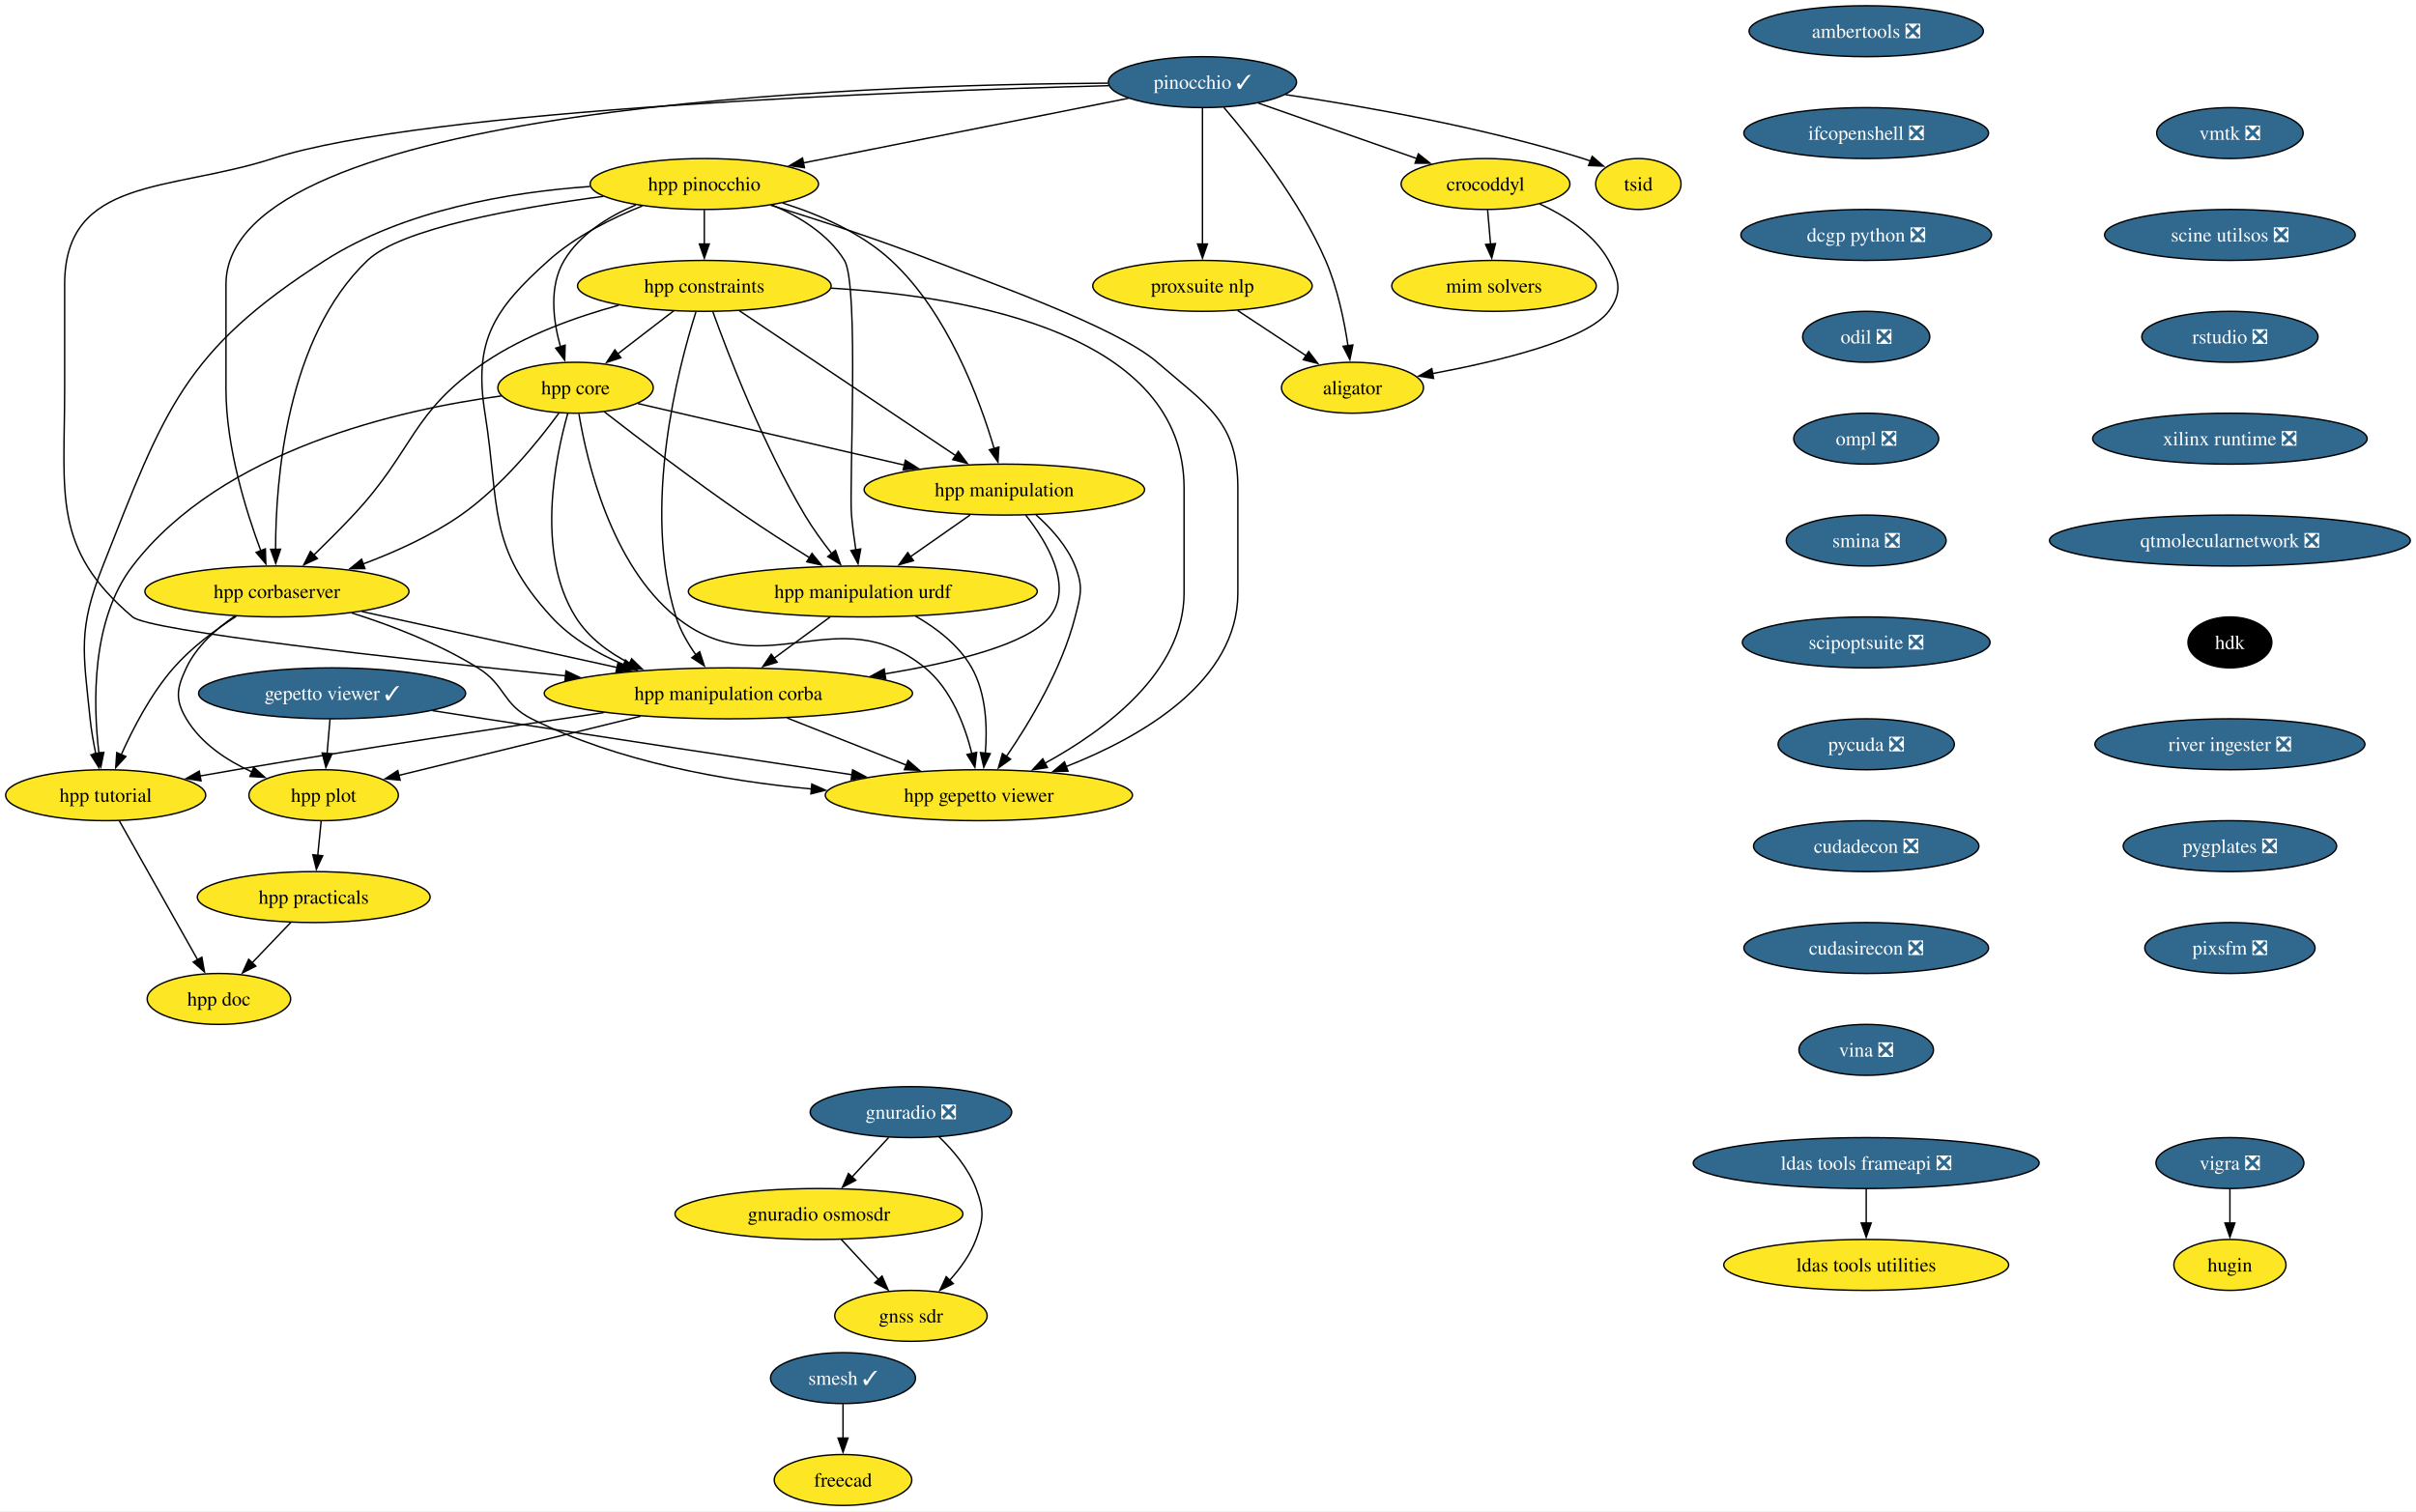
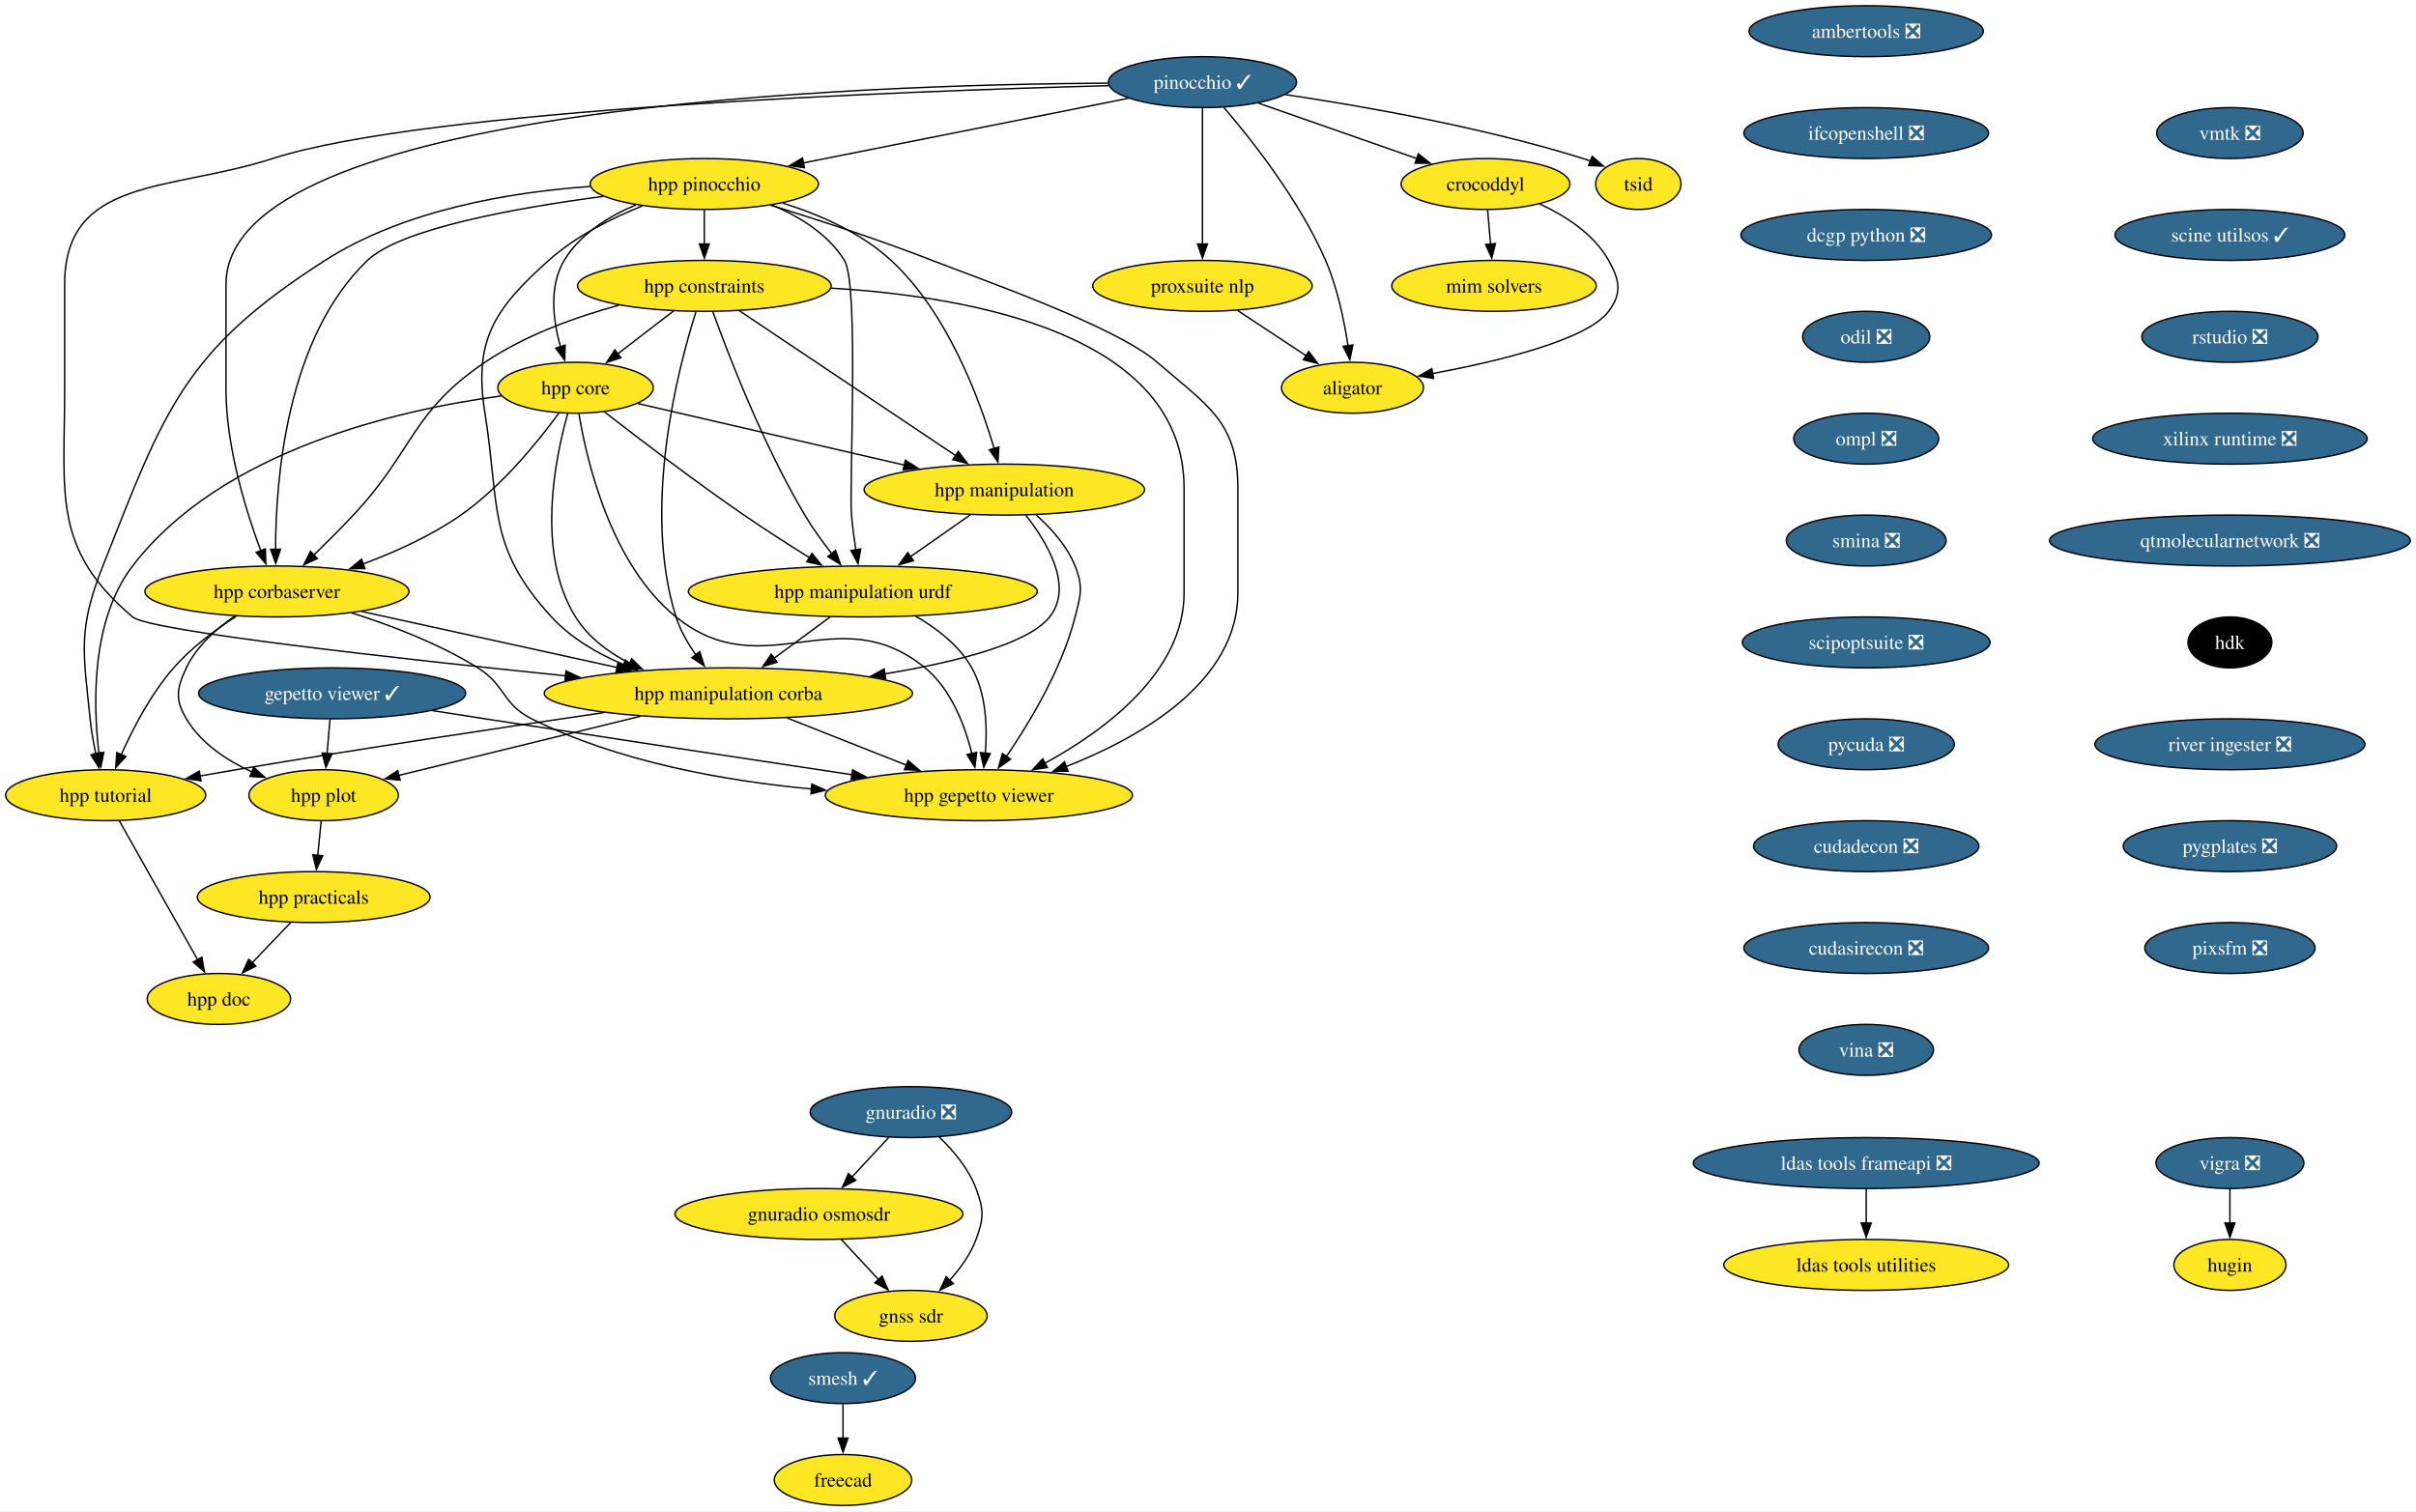
<svg xmlns="http://www.w3.org/2000/svg" xmlns:xlink="http://www.w3.org/1999/xlink" width="1707pt" height="1068pt" viewBox="0.00 0.00 1707.17 1068.00">
  <g id="graph0" class="graph" transform="scale(1 1) rotate(0) translate(4 1064)">
    <polygon fill="white" stroke="none" points="-4,4 -4,-1064 1703.17,-1064 1703.17,4 -4,4" />
    <g id="node1" class="node">
      <g id="a_node1">
        <a xlink:href="https://github.com/conda-forge/vigra-feedstock/pull/131" xlink:title="vigra ❎">
          <ellipse fill="#31688e" stroke="black" cx="1571.68" cy="-242" rx="52.26" ry="18" />
          <text text-anchor="middle" x="1571.68" y="-237.32" font-family="Times,serif" font-size="14.00" fill="white">vigra ❎</text>
        </a>
      </g>
    </g>
    <g id="node2" class="node">
      <g id="a_node2">
        <a xlink:href="https://github.com/conda-forge/hugin-feedstock" xlink:title="hugin">
          <ellipse fill="#fde725" stroke="black" cx="1571.68" cy="-170" rx="39.63" ry="18" />
          <text text-anchor="middle" x="1571.68" y="-165.32" font-family="Times,serif" font-size="14.00">hugin</text>
        </a>
      </g>
    </g>
    <g id="edge1" class="edge">
      <path fill="none" stroke="black" d="M1571.68,-223.7C1571.68,-216.41 1571.68,-207.73 1571.68,-199.54" />
      <polygon fill="black" stroke="black" points="1575.18,-199.62 1571.68,-189.62 1568.18,-199.62 1575.18,-199.62" />
    </g>
    <g id="node3" class="node">
      <g id="a_node3">
        <a xlink:href="https://github.com/conda-forge/smesh-feedstock/pull/79" xlink:title="smesh ✓">
          <ellipse fill="#31688e" stroke="black" cx="591.68" cy="-90" rx="51.21" ry="18" />
          <text text-anchor="middle" x="591.68" y="-85.33" font-family="Times,serif" font-size="14.00" fill="white">smesh ✓</text>
        </a>
      </g>
    </g>
    <g id="node4" class="node">
      <g id="a_node4">
        <a xlink:href="https://github.com/conda-forge/freecad-feedstock" xlink:title="freecad">
          <ellipse fill="#fde725" stroke="black" cx="591.68" cy="-18" rx="48.58" ry="18" />
          <text text-anchor="middle" x="591.68" y="-13.32" font-family="Times,serif" font-size="14.00">freecad</text>
        </a>
      </g>
    </g>
    <g id="edge2" class="edge">
      <path fill="none" stroke="black" d="M591.68,-71.7C591.68,-64.41 591.68,-55.73 591.68,-47.54" />
      <polygon fill="black" stroke="black" points="595.18,-47.62 591.68,-37.62 588.18,-47.62 595.18,-47.62" />
    </g>
    <g id="node5" class="node">
      <g id="a_node5">
        <a xlink:href="https://github.com/conda-forge/ldas-tools-frameapi-feedstock/pull/18" xlink:title="ldas tools frameapi ❎">
          <ellipse fill="#31688e" stroke="black" cx="1314.68" cy="-242" rx="122.23" ry="18" />
          <text text-anchor="middle" x="1314.68" y="-237.32" font-family="Times,serif" font-size="14.00" fill="white">ldas tools frameapi ❎</text>
        </a>
      </g>
    </g>
    <g id="node6" class="node">
      <g id="a_node6">
        <a xlink:href="https://github.com/conda-forge/ldas-tools-utilities-feedstock" xlink:title="ldas tools utilities">
          <ellipse fill="#fde725" stroke="black" cx="1314.68" cy="-170" rx="100.66" ry="18" />
          <text text-anchor="middle" x="1314.68" y="-165.32" font-family="Times,serif" font-size="14.00">ldas tools utilities</text>
        </a>
      </g>
    </g>
    <g id="edge3" class="edge">
      <path fill="none" stroke="black" d="M1314.68,-223.7C1314.68,-216.41 1314.68,-207.73 1314.68,-199.54" />
      <polygon fill="black" stroke="black" points="1318.18,-199.62 1314.68,-189.62 1311.18,-199.62 1318.18,-199.62" />
    </g>
    <g id="node7" class="node">
      <g id="a_node7">
        <a xlink:href="https://github.com/conda-forge/ambertools-feedstock/pull/139" xlink:title="ambertools ❎">
          <ellipse fill="#31688e" stroke="black" cx="1314.68" cy="-1042" rx="82.77" ry="18" />
          <text text-anchor="middle" x="1314.68" y="-1037.33" font-family="Times,serif" font-size="14.00" fill="white">ambertools ❎</text>
        </a>
      </g>
    </g>
    <g id="node8" class="node">
      <g id="a_node8">
        <a xlink:href="https://github.com/conda-forge/ifcopenshell-feedstock/pull/46" xlink:title="ifcopenshell ❎">
          <ellipse fill="#31688e" stroke="black" cx="1314.68" cy="-970" rx="86.46" ry="18" />
          <text text-anchor="middle" x="1314.68" y="-965.33" font-family="Times,serif" font-size="14.00" fill="white">ifcopenshell ❎</text>
        </a>
      </g>
    </g>
    <g id="node9" class="node">
      <g id="a_node9">
        <a xlink:href="https://github.com/conda-forge/dcgp-python-feedstock/pull/24" xlink:title="dcgp python ❎">
          <ellipse fill="#31688e" stroke="black" cx="1314.68" cy="-898" rx="88.56" ry="18" />
          <text text-anchor="middle" x="1314.68" y="-893.33" font-family="Times,serif" font-size="14.00" fill="white">dcgp python ❎</text>
        </a>
      </g>
    </g>
    <g id="node26" class="node">
      <g id="a_node26">
        <a xlink:href="https://github.com/conda-forge/odil-feedstock/pull/31" xlink:title="odil ❎">
          <ellipse fill="#31688e" stroke="black" cx="1314.68" cy="-826" rx="44.9" ry="18" />
          <text text-anchor="middle" x="1314.68" y="-821.33" font-family="Times,serif" font-size="14.00" fill="white">odil ❎</text>
        </a>
      </g>
    </g>
    <g id="node10" class="node">
      <g id="a_node10">
        <a xlink:href="https://github.com/conda-forge/pinocchio-feedstock/pull/114" xlink:title="pinocchio ✓">
          <ellipse fill="#31688e" stroke="black" cx="845.68" cy="-1006" rx="66.47" ry="18" />
          <text text-anchor="middle" x="845.68" y="-1001.33" font-family="Times,serif" font-size="14.00" fill="white">pinocchio ✓</text>
        </a>
      </g>
    </g>
    <g id="node11" class="node">
      <g id="a_node11">
        <a xlink:href="https://github.com/conda-forge/hpp-corbaserver-feedstock" xlink:title="hpp corbaserver">
          <ellipse fill="#fde725" stroke="black" cx="191.68" cy="-646" rx="93.3" ry="18" />
          <text text-anchor="middle" x="191.68" y="-641.33" font-family="Times,serif" font-size="14.00">hpp corbaserver</text>
        </a>
      </g>
    </g>
    <g id="edge6" class="edge">
      <path fill="none" stroke="black" d="M778.89,-1005.29C605.72,-1004.26 155.68,-989.43 155.68,-863 155.68,-863 155.68,-863 155.68,-789 155.68,-748.32 169.73,-703.03 180.28,-674.78" />
      <polygon fill="black" stroke="black" points="183.51,-676.13 183.84,-665.54 176.98,-673.61 183.51,-676.13" />
    </g>
    <g id="node12" class="node">
      <g id="a_node12">
        <a xlink:href="https://github.com/conda-forge/hpp-pinocchio-feedstock" xlink:title="hpp pinocchio">
          <ellipse fill="#fde725" stroke="black" cx="493.68" cy="-934" rx="80.67" ry="18" />
          <text text-anchor="middle" x="493.68" y="-929.33" font-family="Times,serif" font-size="14.00">hpp pinocchio</text>
        </a>
      </g>
    </g>
    <g id="edge7" class="edge">
      <path fill="none" stroke="black" d="M793.36,-994.6C732.31,-982.46 631.12,-962.33 563.43,-948.87" />
      <polygon fill="black" stroke="black" points="564.43,-945.5 553.94,-946.98 563.06,-952.37 564.43,-945.5" />
    </g>
    <g id="node13" class="node">
      <g id="a_node13">
        <a xlink:href="https://github.com/conda-forge/hpp-manipulation-corba-feedstock" xlink:title="hpp manipulation corba">
          <ellipse fill="#fde725" stroke="black" cx="510.68" cy="-574" rx="130.13" ry="18" />
          <text text-anchor="middle" x="510.68" y="-569.33" font-family="Times,serif" font-size="14.00">hpp manipulation corba</text>
        </a>
      </g>
    </g>
    <g id="edge8" class="edge">
      <path fill="none" stroke="black" d="M779.4,-1003.51C635.2,-999.66 297.23,-987.07 188.68,-952 116,-928.52 41.68,-939.37 41.68,-863 41.68,-863 41.68,-863 41.68,-789 41.68,-714.33 32.72,-676.28 89.68,-628 101.35,-618.1 275.28,-598.72 395.89,-586.34" />
      <polygon fill="black" stroke="black" points="395.93,-589.85 405.52,-585.35 395.21,-582.89 395.93,-589.85" />
    </g>
    <g id="node14" class="node">
      <g id="a_node14">
        <a xlink:href="https://github.com/conda-forge/crocoddyl-feedstock" xlink:title="crocoddyl">
          <ellipse fill="#fde725" stroke="black" cx="1045.68" cy="-934" rx="59.63" ry="18" />
          <text text-anchor="middle" x="1045.68" y="-929.33" font-family="Times,serif" font-size="14.00">crocoddyl</text>
        </a>
      </g>
    </g>
    <g id="edge9" class="edge">
      <path fill="none" stroke="black" d="M885.19,-991.17C917.34,-979.92 962.86,-963.99 997.21,-951.96" />
      <polygon fill="black" stroke="black" points="998.23,-955.32 1006.51,-948.71 995.91,-948.71 998.23,-955.32" />
    </g>
    <g id="node15" class="node">
      <g id="a_node15">
        <a xlink:href="https://github.com/conda-forge/tsid-feedstock" xlink:title="tsid">
          <ellipse fill="#fde725" stroke="black" cx="1153.68" cy="-934" rx="30.16" ry="18" />
          <text text-anchor="middle" x="1153.68" y="-929.33" font-family="Times,serif" font-size="14.00">tsid</text>
        </a>
      </g>
    </g>
    <g id="edge10" class="edge">
      <path fill="none" stroke="black" d="M904.3,-997.19C959.41,-988.98 1043.8,-974.14 1114.68,-952 1116.47,-951.44 1118.29,-950.82 1120.12,-950.17" />
      <polygon fill="black" stroke="black" points="1121.05,-953.56 1129.07,-946.64 1118.48,-947.05 1121.05,-953.56" />
    </g>
    <g id="node16" class="node">
      <g id="a_node16">
        <a xlink:href="https://github.com/conda-forge/aligator-feedstock" xlink:title="aligator">
          <ellipse fill="#fde725" stroke="black" cx="951.68" cy="-790" rx="50.16" ry="18" />
          <text text-anchor="middle" x="951.68" y="-785.33" font-family="Times,serif" font-size="14.00">aligator</text>
        </a>
      </g>
    </g>
    <g id="edge11" class="edge">
      <path fill="none" stroke="black" d="M860.76,-988.13C880.37,-965.28 914.27,-922.45 932.68,-880 941.04,-860.71 945.84,-837.43 948.53,-819.51" />
      <polygon fill="black" stroke="black" points="951.96,-820.23 949.83,-809.85 945.02,-819.29 951.96,-820.23" />
    </g>
    <g id="node17" class="node">
      <g id="a_node17">
        <a xlink:href="https://github.com/conda-forge/proxsuite-nlp-feedstock" xlink:title="proxsuite nlp">
          <ellipse fill="#fde725" stroke="black" cx="845.68" cy="-862" rx="77.52" ry="18" />
          <text text-anchor="middle" x="845.68" y="-857.33" font-family="Times,serif" font-size="14.00">proxsuite nlp</text>
        </a>
      </g>
    </g>
    <g id="edge12" class="edge">
      <path fill="none" stroke="black" d="M845.68,-987.59C845.68,-963.61 845.68,-920.14 845.68,-891.42" />
      <polygon fill="black" stroke="black" points="849.18,-891.62 845.68,-881.62 842.18,-891.62 849.18,-891.62" />
    </g>
    <g id="edge13" class="edge">
      <path fill="none" stroke="black" d="M251.68,-631.83C302.78,-620.62 376.56,-604.43 432.31,-592.2" />
      <polygon fill="black" stroke="black" points="432.72,-595.69 441.73,-590.13 431.22,-588.85 432.72,-595.69" />
    </g>
    <g id="node18" class="node">
      <g id="a_node18">
        <a xlink:href="https://github.com/conda-forge/hpp-gepetto-viewer-feedstock" xlink:title="hpp gepetto viewer">
          <ellipse fill="#fde725" stroke="black" cx="687.68" cy="-502" rx="108.55" ry="18" />
          <text text-anchor="middle" x="687.68" y="-497.32" font-family="Times,serif" font-size="14.00">hpp gepetto viewer</text>
        </a>
      </g>
    </g>
    <g id="edge14" class="edge">
      <path fill="none" stroke="black" d="M244.6,-630.82C272.36,-622.04 306.22,-609.13 333.68,-592 353.41,-579.69 350.85,-566.38 371.68,-556 432.73,-525.58 507.79,-512.14 569.44,-506.4" />
      <polygon fill="black" stroke="black" points="569.62,-509.89 579.28,-505.54 569.01,-502.92 569.62,-509.89" />
    </g>
    <g id="node19" class="node">
      <g id="a_node19">
        <a xlink:href="https://github.com/conda-forge/hpp-plot-feedstock" xlink:title="hpp plot">
          <ellipse fill="#fde725" stroke="black" cx="224.68" cy="-502" rx="52.79" ry="18" />
          <text text-anchor="middle" x="224.68" y="-497.32" font-family="Times,serif" font-size="14.00">hpp plot</text>
        </a>
      </g>
    </g>
    <g id="edge15" class="edge">
      <path fill="none" stroke="black" d="M161.91,-628.6C148.84,-619.66 134.86,-607.27 127.68,-592 120.87,-577.52 119.51,-569.76 127.68,-556 137.99,-538.62 156.23,-526.56 174.14,-518.4" />
      <polygon fill="black" stroke="black" points="175.31,-521.71 183.19,-514.62 172.61,-515.25 175.31,-521.71" />
    </g>
    <g id="node20" class="node">
      <g id="a_node20">
        <a xlink:href="https://github.com/conda-forge/hpp-tutorial-feedstock" xlink:title="hpp tutorial">
          <ellipse fill="#fde725" stroke="black" cx="70.68" cy="-502" rx="70.68" ry="18" />
          <text text-anchor="middle" x="70.68" y="-497.32" font-family="Times,serif" font-size="14.00">hpp tutorial</text>
        </a>
      </g>
    </g>
    <g id="edge16" class="edge">
      <path fill="none" stroke="black" d="M162.95,-628.46C148.42,-619.09 131.26,-606.38 118.68,-592 102.71,-573.75 90,-549.29 81.68,-530.63" />
      <polygon fill="black" stroke="black" points="84.94,-529.34 77.78,-521.52 78.5,-532.09 84.94,-529.34" />
    </g>
    <g id="edge17" class="edge">
      <path fill="none" stroke="black" d="M422.27,-925.25C361.14,-917.19 279.36,-902.55 255.68,-880 198.4,-825.46 190.77,-724.89 190.73,-675.66" />
      <polygon fill="black" stroke="black" points="194.23,-675.86 190.84,-665.83 187.23,-675.79 194.23,-675.86" />
    </g>
    <g id="edge18" class="edge">
      <path fill="none" stroke="black" d="M449.84,-918.5C428.19,-909.79 402.7,-897.05 383.68,-880 344.95,-845.3 330.51,-823.35 338.68,-772 349.25,-705.51 340.15,-677.6 385.68,-628 399.4,-613.05 418.02,-602.16 436.71,-594.3" />
      <polygon fill="black" stroke="black" points="437.93,-597.58 445.96,-590.67 435.37,-591.06 437.93,-597.58" />
    </g>
    <g id="edge19" class="edge">
      <path fill="none" stroke="black" d="M540.64,-919C573.01,-909 616.84,-894.75 654.68,-880 690.81,-865.92 784.34,-833.38 813.68,-808 849.2,-777.27 870.68,-765.97 870.68,-719 870.68,-719 870.68,-719 870.68,-645 870.68,-582.17 802.51,-543.14 749.39,-522.26" />
      <polygon fill="black" stroke="black" points="750.66,-519 740.07,-518.74 748.18,-525.55 750.66,-519" />
    </g>
    <g id="edge20" class="edge">
      <path fill="none" stroke="black" d="M412.93,-932.24C356.53,-928.26 281.62,-915.76 225.68,-880 125.68,-816.08 112.3,-774.37 68.68,-664 50.97,-619.21 54.76,-603.91 59.68,-556 60.51,-547.83 62.06,-539.07 63.73,-531.07" />
      <polygon fill="black" stroke="black" points="67.1,-532.05 65.88,-521.52 60.27,-530.51 67.1,-532.05" />
    </g>
    <g id="node21" class="node">
      <g id="a_node21">
        <a xlink:href="https://github.com/conda-forge/hpp-core-feedstock" xlink:title="hpp core">
          <ellipse fill="#fde725" stroke="black" cx="402.68" cy="-790" rx="54.89" ry="18" />
          <text text-anchor="middle" x="402.68" y="-785.33" font-family="Times,serif" font-size="14.00">hpp core</text>
        </a>
      </g>
    </g>
    <g id="edge21" class="edge">
      <path fill="none" stroke="black" d="M445.33,-919.23C426.06,-911.11 405.84,-898.65 394.68,-880 383.72,-861.7 386.83,-837.39 392.07,-818.8" />
      <polygon fill="black" stroke="black" points="395.33,-820.11 395.04,-809.52 388.66,-817.98 395.33,-820.11" />
    </g>
    <g id="node22" class="node">
      <g id="a_node22">
        <a xlink:href="https://github.com/conda-forge/hpp-manipulation-urdf-feedstock" xlink:title="hpp manipulation urdf">
          <ellipse fill="#fde725" stroke="black" cx="605.68" cy="-646" rx="123.29" ry="18" />
          <text text-anchor="middle" x="605.68" y="-641.33" font-family="Times,serif" font-size="14.00">hpp manipulation urdf</text>
        </a>
      </g>
    </g>
    <g id="edge22" class="edge">
      <path fill="none" stroke="black" d="M541.51,-919.19C560.81,-911.04 581.2,-898.57 592.68,-880 603.19,-862.98 595.9,-719.93 597.68,-700 598.39,-692 599.53,-683.37 600.73,-675.44" />
      <polygon fill="black" stroke="black" points="604.18,-676.05 602.31,-665.62 597.27,-674.93 604.18,-676.05" />
    </g>
    <g id="node23" class="node">
      <g id="a_node23">
        <a xlink:href="https://github.com/conda-forge/hpp-manipulation-feedstock" xlink:title="hpp manipulation">
          <ellipse fill="#fde725" stroke="black" cx="705.68" cy="-718" rx="99.08" ry="18" />
          <text text-anchor="middle" x="705.68" y="-713.33" font-family="Times,serif" font-size="14.00">hpp manipulation</text>
        </a>
      </g>
    </g>
    <g id="edge23" class="edge">
      <path fill="none" stroke="black" d="M549.06,-920.53C574.8,-912.47 604.36,-899.69 625.68,-880 665.43,-843.28 688.03,-782.44 698.48,-747" />
      <polygon fill="black" stroke="black" points="701.82,-748.06 701.16,-737.48 695.08,-746.16 701.82,-748.06" />
    </g>
    <g id="node24" class="node">
      <g id="a_node24">
        <a xlink:href="https://github.com/conda-forge/hpp-constraints-feedstock" xlink:title="hpp constraints">
          <ellipse fill="#fde725" stroke="black" cx="493.68" cy="-862" rx="89.61" ry="18" />
          <text text-anchor="middle" x="493.68" y="-857.33" font-family="Times,serif" font-size="14.00">hpp constraints</text>
        </a>
      </g>
    </g>
    <g id="edge24" class="edge">
      <path fill="none" stroke="black" d="M493.68,-915.7C493.68,-908.41 493.68,-899.73 493.68,-891.54" />
      <polygon fill="black" stroke="black" points="497.18,-891.62 493.68,-881.62 490.18,-891.62 497.18,-891.62" />
    </g>
    <g id="edge25" class="edge">
      <path fill="none" stroke="black" d="M552.17,-556.59C577.32,-546.64 609.6,-533.88 636.34,-523.3" />
      <polygon fill="black" stroke="black" points="637.63,-526.56 645.64,-519.62 635.05,-520.05 637.63,-526.56" />
    </g>
    <g id="edge26" class="edge">
      <path fill="none" stroke="black" d="M448.62,-557.81C397.67,-545.34 326.27,-527.87 277.9,-516.03" />
      <polygon fill="black" stroke="black" points="278.74,-512.63 268.2,-513.65 277.08,-519.43 278.74,-512.63" />
    </g>
    <g id="edge27" class="edge">
      <path fill="none" stroke="black" d="M422.59,-560.37C352.17,-550.08 250.96,-534.88 162.68,-520 154.43,-518.61 145.79,-517.09 137.24,-515.56" />
      <polygon fill="black" stroke="black" points="138.04,-512.15 127.57,-513.8 136.79,-519.03 138.04,-512.15" />
    </g>
    <g id="edge28" class="edge">
      <path fill="none" stroke="black" d="M1084,-919.89C1102.18,-911.52 1122.19,-898.66 1132.68,-880 1140.51,-866.05 1142.27,-856.81 1132.68,-844 1117.59,-823.86 1055.39,-808.8 1008.08,-799.98" />
      <polygon fill="black" stroke="black" points="1008.97,-796.59 998.51,-798.25 1007.72,-803.48 1008.97,-796.59" />
    </g>
    <g id="node25" class="node">
      <g id="a_node25">
        <a xlink:href="https://github.com/conda-forge/mim-solvers-feedstock" xlink:title="mim solvers">
          <ellipse fill="#fde725" stroke="black" cx="1051.68" cy="-862" rx="72.25" ry="18" />
          <text text-anchor="middle" x="1051.68" y="-857.33" font-family="Times,serif" font-size="14.00">mim solvers</text>
        </a>
      </g>
    </g>
    <g id="edge29" class="edge">
      <path fill="none" stroke="black" d="M1047.16,-915.7C1047.78,-908.41 1048.53,-899.73 1049.23,-891.54" />
      <polygon fill="black" stroke="black" points="1052.71,-891.87 1050.08,-881.61 1045.74,-891.28 1052.71,-891.87" />
    </g>
    <g id="edge30" class="edge">
      <path fill="none" stroke="black" d="M870.53,-844.59C885.02,-835.02 903.47,-822.83 919.11,-812.5" />
      <polygon fill="black" stroke="black" points="920.75,-815.62 927.17,-807.18 916.89,-809.77 920.75,-815.62" />
    </g>
    <g id="node33" class="node">
      <g id="a_node33">
        <a xlink:href="https://github.com/conda-forge/hpp-practicals-feedstock" xlink:title="hpp practicals">
          <ellipse fill="#fde725" stroke="black" cx="217.68" cy="-430" rx="82.25" ry="18" />
          <text text-anchor="middle" x="217.68" y="-425.32" font-family="Times,serif" font-size="14.00">hpp practicals</text>
        </a>
      </g>
    </g>
    <g id="edge39" class="edge">
      <path fill="none" stroke="black" d="M222.94,-483.7C222.22,-476.41 221.35,-467.73 220.53,-459.54" />
      <polygon fill="black" stroke="black" points="224.01,-459.21 219.54,-449.61 217.05,-459.91 224.01,-459.21" />
    </g>
    <g id="node34" class="node">
      <g id="a_node34">
        <a xlink:href="https://github.com/conda-forge/hpp-doc-feedstock" xlink:title="hpp doc">
          <ellipse fill="#fde725" stroke="black" cx="150.68" cy="-358" rx="50.68" ry="18" />
          <text text-anchor="middle" x="150.68" y="-353.32" font-family="Times,serif" font-size="14.00">hpp doc</text>
        </a>
      </g>
    </g>
    <g id="edge40" class="edge">
      <path fill="none" stroke="black" d="M80.33,-483.87C94.09,-459.43 119.5,-414.33 135.72,-385.55" />
      <polygon fill="black" stroke="black" points="138.64,-387.5 140.5,-377.07 132.54,-384.06 138.64,-387.5" />
    </g>
    <g id="edge41" class="edge">
      <path fill="none" stroke="black" d="M391,-772.16C376.65,-752.53 350.62,-720.22 321.68,-700 300.8,-685.42 275.32,-673.91 252.47,-665.4" />
      <polygon fill="black" stroke="black" points="253.85,-662.18 243.26,-662.09 251.48,-668.77 253.85,-662.18" />
    </g>
    <g id="edge42" class="edge">
      <path fill="none" stroke="black" d="M397.21,-771.9C388.34,-740.63 374.44,-673.31 402.68,-628 411.69,-613.53 425.94,-602.9 441.16,-595.13" />
      <polygon fill="black" stroke="black" points="442.3,-598.46 449.89,-591.07 439.35,-592.12 442.3,-598.46" />
    </g>
    <g id="edge43" class="edge">
      <path fill="none" stroke="black" d="M405.08,-771.53C410.64,-738.1 427.66,-665.11 473.68,-628 535.83,-577.88 587.82,-642.48 649.68,-592 668.09,-576.97 677.75,-551.38 682.72,-531.49" />
      <polygon fill="black" stroke="black" points="686.13,-532.27 684.86,-521.75 679.29,-530.76 686.13,-532.27" />
    </g>
    <g id="edge44" class="edge">
      <path fill="none" stroke="black" d="M350.26,-784.2C278.91,-774.64 152.87,-746.42 89.68,-664 60.34,-625.74 61.76,-566.59 65.9,-531.64" />
      <polygon fill="black" stroke="black" points="69.35,-532.25 67.24,-521.87 62.42,-531.3 69.35,-532.25" />
    </g>
    <g id="edge45" class="edge">
      <path fill="none" stroke="black" d="M422.95,-773.06C446.35,-754.85 486.18,-724.42 521.68,-700 536.57,-689.76 553.34,-679.02 567.97,-669.9" />
      <polygon fill="black" stroke="black" points="569.75,-672.92 576.41,-664.68 566.07,-666.97 569.75,-672.92" />
    </g>
    <g id="edge46" class="edge">
      <path fill="none" stroke="black" d="M446.73,-778.82C496.15,-767.4 577,-748.73 635.22,-735.28" />
      <polygon fill="black" stroke="black" points="635.75,-738.75 644.7,-733.09 634.17,-731.93 635.75,-738.75" />
    </g>
    <g id="edge47" class="edge">
      <path fill="none" stroke="black" d="M582.68,-628.05C570.75,-619.26 555.98,-608.38 542.92,-598.76" />
      <polygon fill="black" stroke="black" points="545.13,-596.04 535.01,-592.93 540.98,-601.68 545.13,-596.04" />
    </g>
    <g id="edge48" class="edge">
      <path fill="none" stroke="black" d="M642.9,-628.6C657.92,-619.97 673.77,-607.84 682.68,-592 692.94,-573.74 693.75,-549.91 692.23,-531.5" />
      <polygon fill="black" stroke="black" points="695.73,-531.36 691.14,-521.81 688.78,-532.14 695.73,-531.36" />
    </g>
    <g id="edge49" class="edge">
      <path fill="none" stroke="black" d="M720.77,-700C735.91,-680.81 754.72,-649.48 737.68,-628 722.5,-608.88 671.23,-596.01 621.24,-587.75" />
      <polygon fill="black" stroke="black" points="621.86,-584.3 611.44,-586.19 620.76,-591.21 621.86,-584.3" />
    </g>
    <g id="edge50" class="edge">
      <path fill="none" stroke="black" d="M728.01,-700.2C738.55,-690.84 750.02,-678.22 755.68,-664 761.58,-649.13 759.62,-643.51 755.68,-628 746.31,-591.18 723.65,-553.48 707.05,-529.25" />
      <polygon fill="black" stroke="black" points="710.07,-527.45 701.46,-521.28 704.34,-531.47 710.07,-527.45" />
    </g>
    <g id="edge51" class="edge">
      <path fill="none" stroke="black" d="M681.47,-700.05C668.79,-691.18 653.06,-680.17 639.22,-670.48" />
      <polygon fill="black" stroke="black" points="641.45,-667.77 631.25,-664.9 637.43,-673.5 641.45,-667.77" />
    </g>
    <g id="edge52" class="edge">
      <path fill="none" stroke="black" d="M433.23,-848.31C403.07,-840.07 367.06,-827.2 338.68,-808 286.21,-772.51 288.98,-746.23 245.68,-700 236.83,-690.56 226.79,-680.53 217.79,-671.77" />
      <polygon fill="black" stroke="black" points="220.27,-669.3 210.65,-664.87 215.41,-674.34 220.27,-669.3" />
    </g>
    <g id="edge53" class="edge">
      <path fill="none" stroke="black" d="M487.73,-843.55C475.22,-804.1 449.31,-705.46 473.68,-628 476.68,-618.46 482.07,-609.14 487.83,-601.04" />
      <polygon fill="black" stroke="black" points="490.41,-603.42 493.72,-593.36 484.86,-599.17 490.41,-603.42" />
    </g>
    <g id="edge54" class="edge">
      <path fill="none" stroke="black" d="M583.19,-860.39C683.62,-854.42 832.68,-827.32 832.68,-719 832.68,-719 832.68,-719 832.68,-645 832.68,-589.01 776.81,-547.82 734.43,-524.63" />
      <polygon fill="black" stroke="black" points="736.08,-521.54 725.6,-519.96 732.81,-527.73 736.08,-521.54" />
    </g>
    <g id="edge55" class="edge">
      <path fill="none" stroke="black" d="M472.11,-844.41C460.27,-835.3 445.4,-823.87 432.47,-813.92" />
      <polygon fill="black" stroke="black" points="434.72,-811.23 424.66,-807.91 430.45,-816.78 434.72,-811.23" />
    </g>
    <g id="edge56" class="edge">
      <path fill="none" stroke="black" d="M499.65,-843.88C510.52,-813.72 535.15,-749.61 564.68,-700 570.21,-690.7 577.13,-681.17 583.71,-672.79" />
      <polygon fill="black" stroke="black" points="586.37,-675.06 589.94,-665.08 580.93,-670.66 586.37,-675.06" />
    </g>
    <g id="edge57" class="edge">
      <path fill="none" stroke="black" d="M518.41,-844.43C556.21,-819.12 628.45,-770.72 671.32,-742.01" />
      <polygon fill="black" stroke="black" points="673.15,-745 679.51,-736.52 669.26,-739.18 673.15,-745" />
    </g>
    <g id="node30" class="node">
      <g id="a_node30">
        <a xlink:href="https://github.com/conda-forge/ompl-feedstock/pull/35" xlink:title="ompl ❎">
          <ellipse fill="#31688e" stroke="black" cx="1314.68" cy="-754" rx="51.21" ry="18" />
          <text text-anchor="middle" x="1314.68" y="-749.33" font-family="Times,serif" font-size="14.00" fill="white">ompl ❎</text>
        </a>
      </g>
    </g>
    <g id="node27" class="node">
      <g id="a_node27">
        <a xlink:href="https://github.com/conda-forge/gnuradio-feedstock/pull/262" xlink:title="gnuradio ❎">
          <ellipse fill="#31688e" stroke="black" cx="639.68" cy="-278" rx="71.2" ry="18" />
          <text text-anchor="middle" x="639.68" y="-273.32" font-family="Times,serif" font-size="14.00" fill="white">gnuradio ❎</text>
        </a>
      </g>
    </g>
    <g id="node28" class="node">
      <g id="a_node28">
        <a xlink:href="https://github.com/conda-forge/gnuradio-osmosdr-feedstock" xlink:title="gnuradio osmosdr">
          <ellipse fill="#fde725" stroke="black" cx="574.68" cy="-206" rx="101.71" ry="18" />
          <text text-anchor="middle" x="574.68" y="-201.33" font-family="Times,serif" font-size="14.00">gnuradio osmosdr</text>
        </a>
      </g>
    </g>
    <g id="edge32" class="edge">
      <path fill="none" stroke="black" d="M623.94,-260.05C616.12,-251.63 606.51,-241.28 597.86,-231.97" />
      <polygon fill="black" stroke="black" points="600.66,-229.84 591.29,-224.9 595.53,-234.61 600.66,-229.84" />
    </g>
    <g id="node29" class="node">
      <g id="a_node29">
        <a xlink:href="https://github.com/conda-forge/gnss-sdr-feedstock" xlink:title="gnss sdr">
          <ellipse fill="#fde725" stroke="black" cx="639.68" cy="-134" rx="53.84" ry="18" />
          <text text-anchor="middle" x="639.68" y="-129.32" font-family="Times,serif" font-size="14.00">gnss sdr</text>
        </a>
      </g>
    </g>
    <g id="edge33" class="edge">
      <path fill="none" stroke="black" d="M659.54,-260.55C669.43,-251.03 680.39,-238.15 685.68,-224 691.27,-209.01 691.27,-202.99 685.68,-188 681.69,-177.33 674.48,-167.38 666.93,-159.05" />
      <polygon fill="black" stroke="black" points="669.61,-156.79 660.12,-152.08 664.6,-161.68 669.61,-156.79" />
    </g>
    <g id="edge34" class="edge">
      <path fill="none" stroke="black" d="M590.41,-188.05C598.35,-179.5 608.13,-168.97 616.87,-159.56" />
      <polygon fill="black" stroke="black" points="619.26,-162.13 623.5,-152.42 614.13,-157.36 619.26,-162.13" />
    </g>
    <g id="node31" class="node">
      <g id="a_node31">
        <a xlink:href="https://github.com/conda-forge/smina-feedstock/pull/3" xlink:title="smina ❎">
          <ellipse fill="#31688e" stroke="black" cx="1314.68" cy="-682" rx="56.47" ry="18" />
          <text text-anchor="middle" x="1314.68" y="-677.33" font-family="Times,serif" font-size="14.00" fill="white">smina ❎</text>
        </a>
      </g>
    </g>
    <g id="node35" class="node">
      <g id="a_node35">
        <a xlink:href="https://github.com/conda-forge/scipoptsuite-feedstock/pull/64" xlink:title="scipoptsuite ❎">
          <ellipse fill="#31688e" stroke="black" cx="1314.68" cy="-610" rx="87.51" ry="18" />
          <text text-anchor="middle" x="1314.68" y="-605.33" font-family="Times,serif" font-size="14.00" fill="white">scipoptsuite ❎</text>
        </a>
      </g>
    </g>
    <g id="node32" class="node">
      <g id="a_node32">
        <a xlink:href="https://github.com/conda-forge/gepetto-viewer-feedstock/pull/45" xlink:title="gepetto viewer ✓">
          <ellipse fill="#31688e" stroke="black" cx="230.68" cy="-574" rx="94.35" ry="18" />
          <text text-anchor="middle" x="230.68" y="-569.33" font-family="Times,serif" font-size="14.00" fill="white">gepetto viewer ✓</text>
        </a>
      </g>
    </g>
    <g id="edge37" class="edge">
      <path fill="none" stroke="black" d="M301.54,-561.79C313.92,-559.85 326.67,-557.86 338.68,-556 426.92,-542.35 527.77,-527.07 598.29,-516.44" />
      <polygon fill="black" stroke="black" points="598.48,-519.95 607.85,-515 597.44,-513.03 598.48,-519.95" />
    </g>
    <g id="edge38" class="edge">
      <path fill="none" stroke="black" d="M229.19,-555.7C228.57,-548.41 227.82,-539.73 227.12,-531.54" />
      <polygon fill="black" stroke="black" points="230.61,-531.28 226.27,-521.61 223.64,-531.87 230.61,-531.28" />
    </g>
    <g id="edge71" class="edge">
      <path fill="none" stroke="black" d="M201.46,-412.05C193.27,-403.5 183.19,-392.97 174.18,-383.56" />
      <polygon fill="black" stroke="black" points="176.77,-381.2 167.33,-376.4 171.72,-386.04 176.77,-381.2" />
    </g>
    <g id="node36" class="node">
      <g id="a_node36">
        <a xlink:href="https://github.com/conda-forge/pycuda-feedstock/pull/38" xlink:title="pycuda ❎">
          <ellipse fill="#31688e" stroke="black" cx="1314.68" cy="-538" rx="62.26" ry="18" />
          <text text-anchor="middle" x="1314.68" y="-533.33" font-family="Times,serif" font-size="14.00" fill="white">pycuda ❎</text>
        </a>
      </g>
    </g>
    <g id="node37" class="node">
      <g id="a_node37">
        <a xlink:href="https://github.com/conda-forge/cudadecon-feedstock/pull/28" xlink:title="cudadecon ❎">
          <ellipse fill="#31688e" stroke="black" cx="1314.68" cy="-466" rx="79.62" ry="18" />
          <text text-anchor="middle" x="1314.68" y="-461.32" font-family="Times,serif" font-size="14.00" fill="white">cudadecon ❎</text>
        </a>
      </g>
    </g>
    <g id="node38" class="node">
      <g id="a_node38">
        <a xlink:href="https://github.com/conda-forge/cudasirecon-feedstock/pull/29" xlink:title="cudasirecon ❎">
          <ellipse fill="#31688e" stroke="black" cx="1314.68" cy="-394" rx="86.46" ry="18" />
          <text text-anchor="middle" x="1314.68" y="-389.32" font-family="Times,serif" font-size="14.00" fill="white">cudasirecon ❎</text>
        </a>
      </g>
    </g>
    <g id="node39" class="node">
      <g id="a_node39">
        <a xlink:href="https://github.com/conda-forge/vina-feedstock/pull/16" xlink:title="vina ❎">
          <ellipse fill="#31688e" stroke="black" cx="1314.68" cy="-322" rx="47.53" ry="18" />
          <text text-anchor="middle" x="1314.68" y="-317.32" font-family="Times,serif" font-size="14.00" fill="white">vina ❎</text>
        </a>
      </g>
    </g>
    <g id="node40" class="node">
      <g id="a_node40">
        <a xlink:href="https://github.com/conda-forge/vmtk-feedstock/pull/23" xlink:title="vmtk ❎">
          <ellipse fill="#31688e" stroke="black" cx="1571.68" cy="-970" rx="51.74" ry="18" />
          <text text-anchor="middle" x="1571.68" y="-965.33" font-family="Times,serif" font-size="14.00" fill="white">vmtk ❎</text>
        </a>
      </g>
    </g>
    <g id="node41" class="node">
      <g id="a_node41">
-         <a xlink:href="https://github.com/conda-forge/scine-utilsos-feedstock/pull/15" xlink:title="scine utilsos ❎">
-           <ellipse fill="#31688e" stroke="black" cx="1571.68" cy="-898" rx="88.56" ry="18" />
-           <text text-anchor="middle" x="1571.68" y="-893.33" font-family="Times,serif" font-size="14.00" fill="white">scine utilsos ❎</text>
+         <a xlink:href="https://github.com/conda-forge/scine-utilsos-feedstock/pull/15" xlink:title="scine utilsos ✓">
+           <ellipse fill="#31688e" stroke="black" cx="1571.68" cy="-898" rx="81.2" ry="18" />
+           <text text-anchor="middle" x="1571.68" y="-893.33" font-family="Times,serif" font-size="14.00" fill="white">scine utilsos ✓</text>
        </a>
      </g>
    </g>
    <g id="node42" class="node">
      <g id="a_node42">
        <a xlink:href="https://github.com/conda-forge/rstudio-feedstock/pull/30" xlink:title="rstudio ❎">
          <ellipse fill="#31688e" stroke="black" cx="1571.68" cy="-826" rx="62.26" ry="18" />
          <text text-anchor="middle" x="1571.68" y="-821.33" font-family="Times,serif" font-size="14.00" fill="white">rstudio ❎</text>
        </a>
      </g>
    </g>
    <g id="node43" class="node">
      <g id="a_node43">
        <a xlink:href="https://github.com/conda-forge/xilinx-runtime-feedstock/pull/34" xlink:title="xilinx runtime ❎">
          <ellipse fill="#31688e" stroke="black" cx="1571.68" cy="-754" rx="96.98" ry="18" />
          <text text-anchor="middle" x="1571.68" y="-749.33" font-family="Times,serif" font-size="14.00" fill="white">xilinx runtime ❎</text>
        </a>
      </g>
    </g>
    <g id="node44" class="node">
      <g id="a_node44">
        <a xlink:href="https://github.com/conda-forge/qtmolecularnetwork-feedstock/pull/16" xlink:title="qtmolecularnetwork ❎">
          <ellipse fill="#31688e" stroke="black" cx="1571.68" cy="-682" rx="127.49" ry="18" />
          <text text-anchor="middle" x="1571.68" y="-677.33" font-family="Times,serif" font-size="14.00" fill="white">qtmolecularnetwork ❎</text>
        </a>
      </g>
    </g>
    <g id="node45" class="node">
      <g id="a_node45">
        <a xlink:href="https://github.com/conda-forge/hdk-feedstock" xlink:title="hdk">
          <ellipse fill="#000000" stroke="black" cx="1571.68" cy="-610" rx="29.64" ry="18" />
          <text text-anchor="middle" x="1571.68" y="-605.33" font-family="Times,serif" font-size="14.00" fill="white">hdk</text>
        </a>
      </g>
    </g>
    <g id="node46" class="node">
      <g id="a_node46">
        <a xlink:href="https://github.com/conda-forge/river-ingester-feedstock/pull/24" xlink:title="river ingester ❎">
          <ellipse fill="#31688e" stroke="black" cx="1571.68" cy="-538" rx="95.4" ry="18" />
          <text text-anchor="middle" x="1571.68" y="-533.33" font-family="Times,serif" font-size="14.00" fill="white">river ingester ❎</text>
        </a>
      </g>
    </g>
    <g id="node47" class="node">
      <g id="a_node47">
        <a xlink:href="https://github.com/conda-forge/pygplates-feedstock/pull/20" xlink:title="pygplates ❎">
          <ellipse fill="#31688e" stroke="black" cx="1571.68" cy="-466" rx="75.41" ry="18" />
          <text text-anchor="middle" x="1571.68" y="-461.32" font-family="Times,serif" font-size="14.00" fill="white">pygplates ❎</text>
        </a>
      </g>
    </g>
    <g id="node48" class="node">
      <g id="a_node48">
        <a xlink:href="https://github.com/conda-forge/pixsfm-feedstock/pull/16" xlink:title="pixsfm ❎">
          <ellipse fill="#31688e" stroke="black" cx="1571.68" cy="-394" rx="60.15" ry="18" />
          <text text-anchor="middle" x="1571.68" y="-389.32" font-family="Times,serif" font-size="14.00" fill="white">pixsfm ❎</text>
        </a>
      </g>
    </g>
  </g>
</svg>
